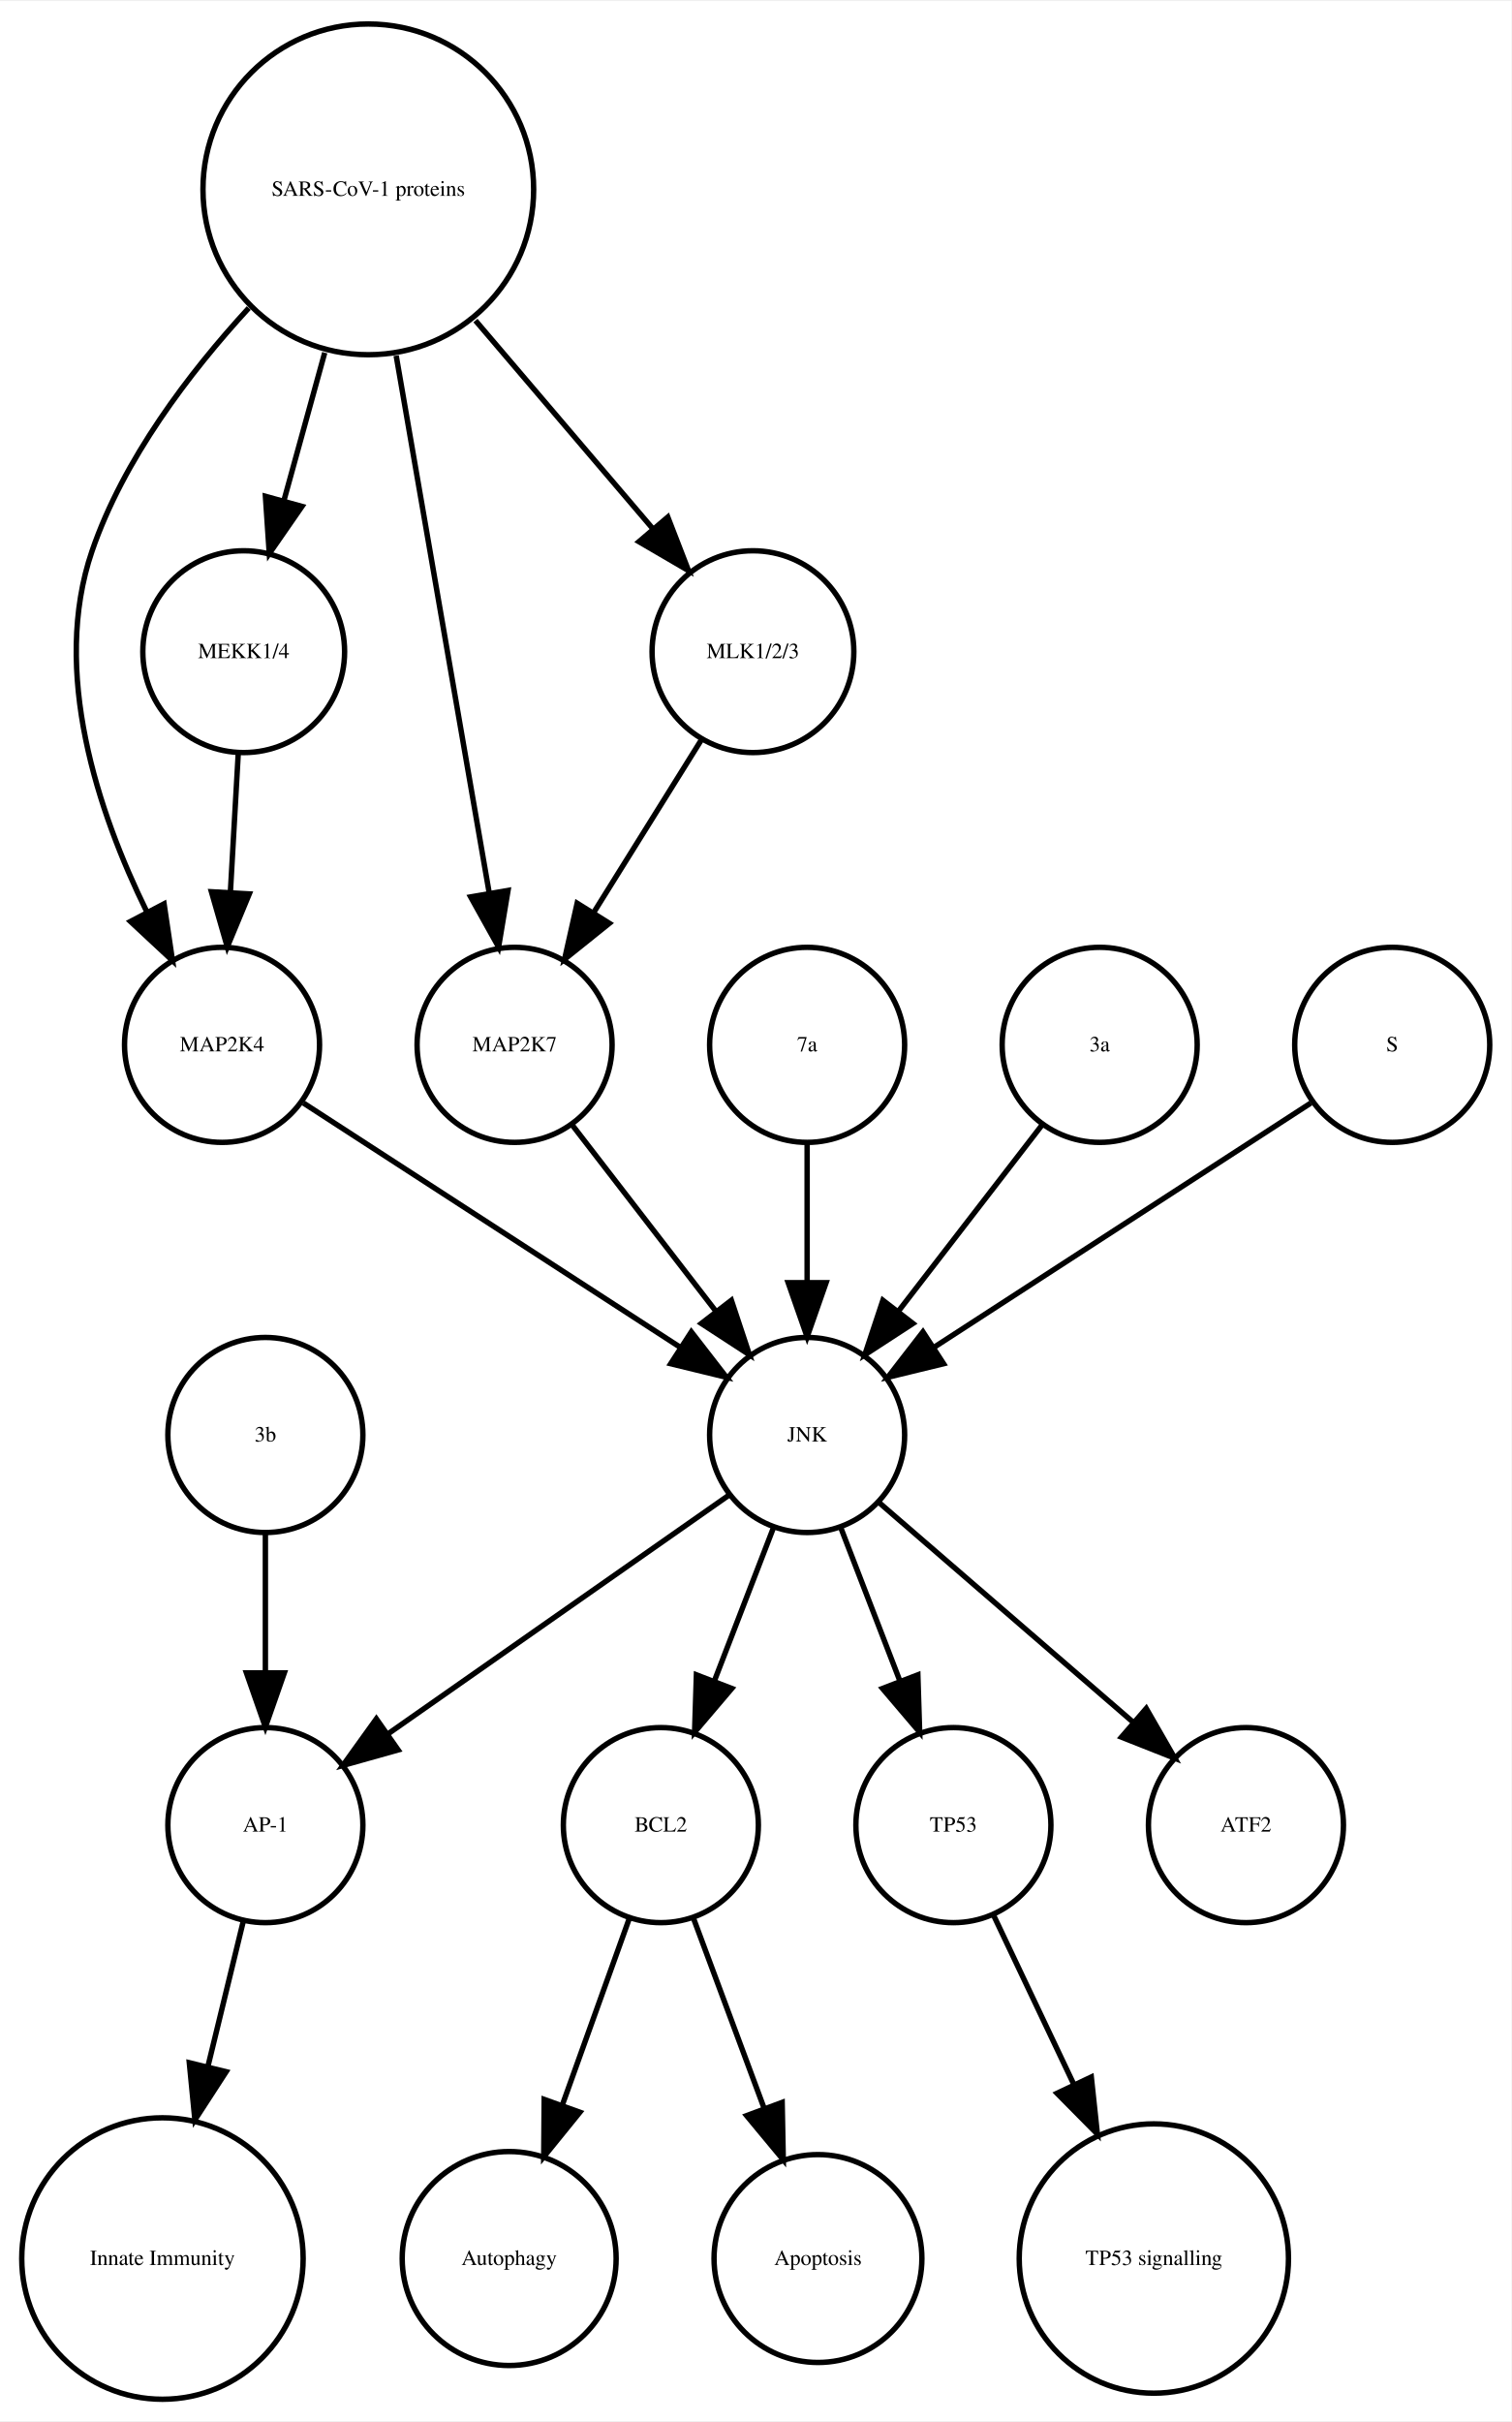
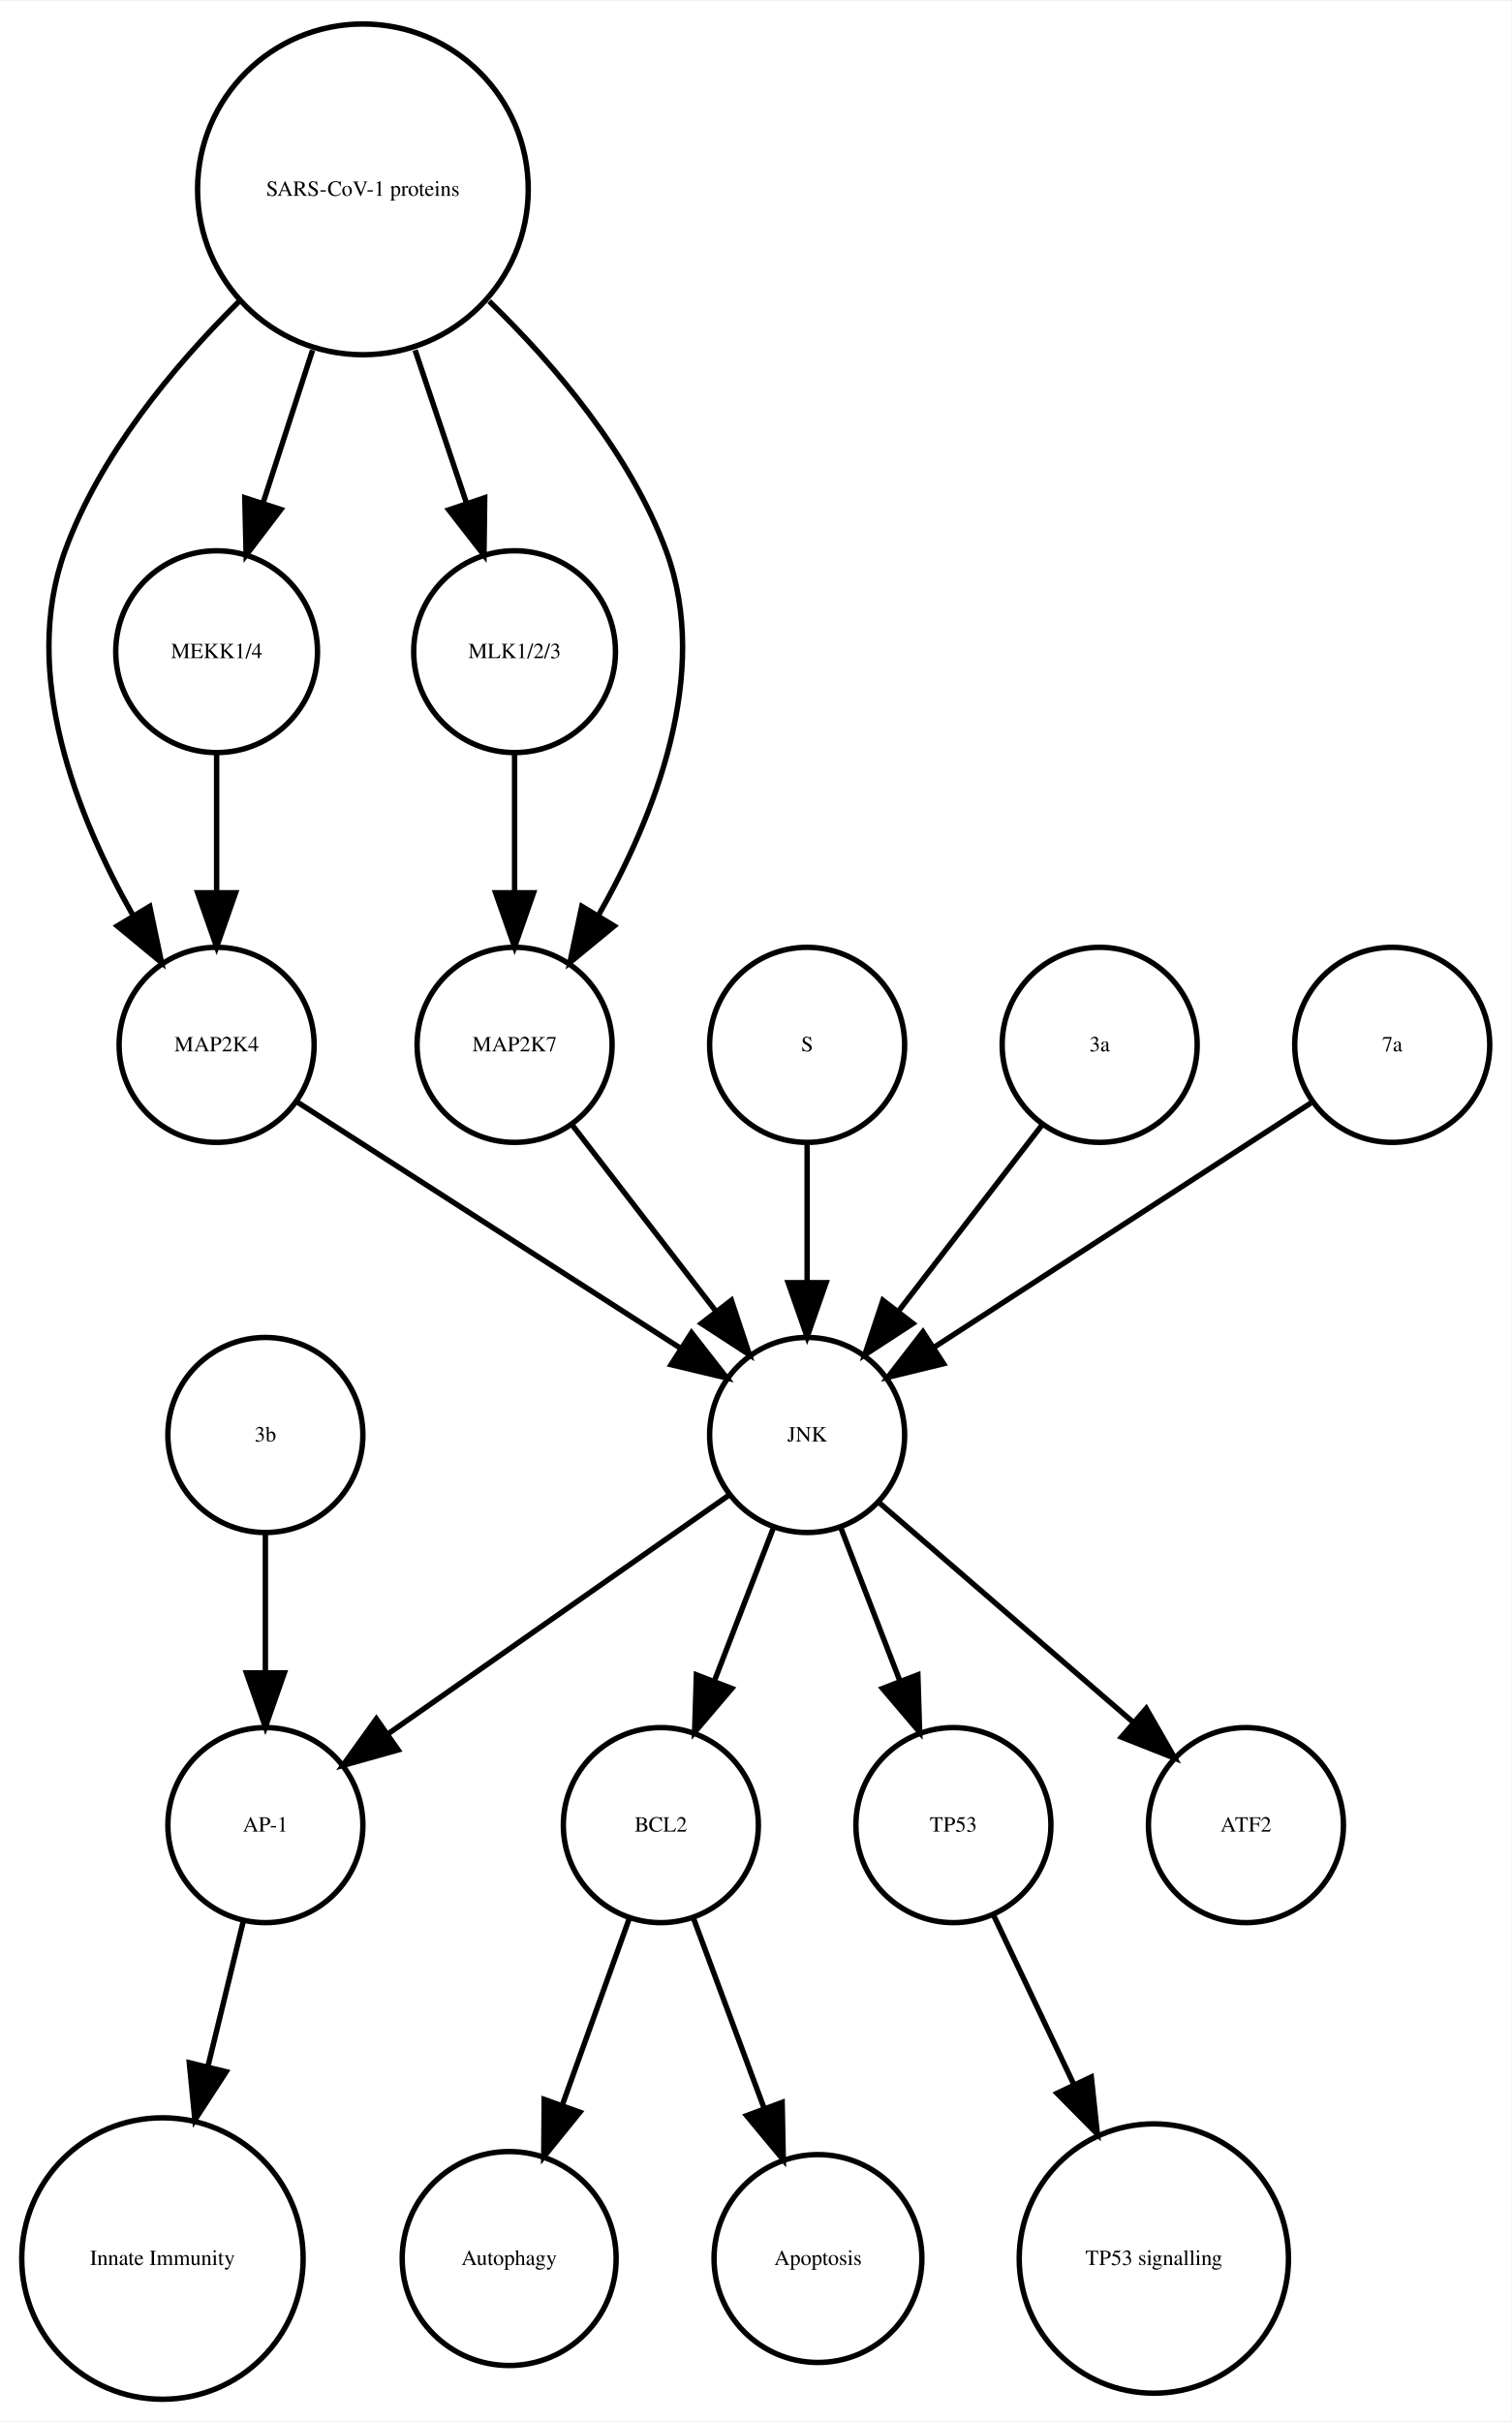
<svg xmlns="http://www.w3.org/2000/svg" width="279pt" height="447pt" viewBox="0.00 0.00 278.99 446.61">
  <g id="graph0" class="graph" transform="scale(1 1) rotate(0) translate(4 442.614)">
    <polygon fill="white" stroke="none" points="-4,4 -4,-442.614 274.986,-442.614 274.986,4 -4,4" />
    <g id="node1" class="node">
      <ellipse fill="none" stroke="black" cx="117.986" cy="-105.972" rx="18" ry="18" />
      <text text-anchor="middle" x="117.986" y="-104.772" font-family="Times,serif" font-size="4.00">BCL2</text>
    </g>
    <g id="node2" class="node">
      <ellipse fill="none" stroke="black" cx="89.986" cy="-25.986" rx="19.745" ry="19.745" />
      <text text-anchor="middle" x="89.986" y="-24.786" font-family="Times,serif" font-size="4.00">Autophagy</text>
    </g>
    <g id="edge1" class="edge">
      <path fill="none" stroke="black" d="M112.185,-88.814C108.616,-78.876 103.951,-65.882 99.819,-54.373" />
      <polygon fill="black" stroke="black" points="103.039,-52.985 96.366,-44.756 96.451,-55.35 103.039,-52.985" />
    </g>
    <g id="node7" class="node">
      <ellipse fill="none" stroke="black" cx="146.986" cy="-25.986" rx="19.184" ry="19.184" />
      <text text-anchor="middle" x="146.986" y="-24.786" font-family="Times,serif" font-size="4.00">Apoptosis</text>
    </g>
    <g id="edge2" class="edge">
      <path fill="none" stroke="black" d="M123.995,-88.814C127.742,-78.738 132.657,-65.521 136.98,-53.895" />
      <polygon fill="black" stroke="black" points="140.378,-54.799 140.583,-44.206 133.817,-52.359 140.378,-54.799" />
    </g>
    <g id="node3" class="node">
      <ellipse fill="none" stroke="black" cx="44.986" cy="-105.972" rx="18" ry="18" />
      <text text-anchor="middle" x="44.986" y="-104.772" font-family="Times,serif" font-size="4.00">AP-1</text>
    </g>
    <g id="node4" class="node">
      <ellipse fill="none" stroke="black" cx="25.986" cy="-25.986" rx="25.972" ry="25.972" />
      <text text-anchor="middle" x="25.986" y="-24.786" font-family="Times,serif" font-size="4.00">Innate Immunity</text>
    </g>
    <g id="edge3" class="edge">
      <path fill="none" stroke="black" d="M40.864,-88.05C38.956,-80.221 36.617,-70.621 34.364,-61.371" />
      <polygon fill="black" stroke="black" points="37.744,-60.46 31.976,-51.573 30.943,-62.117 37.744,-60.46" />
    </g>
    <g id="node5" class="node">
      <ellipse fill="none" stroke="black" cx="171.986" cy="-105.972" rx="18" ry="18" />
      <text text-anchor="middle" x="171.986" y="-104.772" font-family="Times,serif" font-size="4.00">TP53</text>
    </g>
    <g id="node6" class="node">
      <ellipse fill="none" stroke="black" cx="208.986" cy="-25.986" rx="24.851" ry="24.851" />
      <text text-anchor="middle" x="208.986" y="-24.786" font-family="Times,serif" font-size="4.00">TP53 signalling</text>
    </g>
    <g id="edge4" class="edge">
      <path fill="none" stroke="black" d="M179.474,-89.191C183.72,-80.24 189.183,-68.725 194.253,-58.04" />
      <polygon fill="black" stroke="black" points="197.441,-59.485 198.566,-48.95 191.117,-56.484 197.441,-59.485" />
    </g>
    <g id="node8" class="node">
-       <ellipse fill="none" stroke="black" cx="36.986" cy="-249.972" rx="18" ry="18" />
-       <text text-anchor="middle" x="36.986" y="-248.772" font-family="Times,serif" font-size="4.00">MAP2K4</text>
+       <ellipse fill="none" stroke="black" cx="225.986" cy="-105.972" rx="18" ry="18" />
+       <text text-anchor="middle" x="225.986" y="-104.772" font-family="Times,serif" font-size="4.00">ATF2</text>
    </g>
-     <g id="node11" class="node">
+     <g id="node9" class="node">
+       <ellipse fill="none" stroke="black" cx="35.986" cy="-249.972" rx="18" ry="18" />
+       <text text-anchor="middle" x="35.986" y="-248.772" font-family="Times,serif" font-size="4.00">MAP2K4</text>
+     </g>
+     <g id="node13" class="node">
      <ellipse fill="none" stroke="black" cx="144.986" cy="-177.972" rx="18" ry="18" />
      <text text-anchor="middle" x="144.986" y="-176.772" font-family="Times,serif" font-size="4.00">JNK</text>
    </g>
    <g id="edge5" class="edge">
-       <path fill="none" stroke="black" d="M52.003,-239.239C70.058,-227.537 100.561,-207.766 121.683,-194.076" />
-       <polygon fill="black" stroke="black" points="123.609,-196.999 130.097,-188.623 119.802,-191.125 123.609,-196.999" />
+       <path fill="none" stroke="black" d="M50.686,-239.532C68.889,-227.842 100.117,-207.788 121.618,-193.98" />
+       <polygon fill="black" stroke="black" points="123.648,-196.836 130.171,-188.487 119.865,-190.946 123.648,-196.836" />
    </g>
-     <g id="node9" class="node">
+     <g id="node10" class="node">
+       <ellipse fill="none" stroke="black" cx="144.986" cy="-249.972" rx="18" ry="18" />
+       <text text-anchor="middle" x="144.986" y="-248.772" font-family="Times,serif" font-size="4.00">S</text>
+     </g>
+     <g id="edge6" class="edge">
+       <path fill="none" stroke="black" d="M144.986,-231.669C144.986,-223.955 144.986,-214.685 144.986,-206.085" />
+       <polygon fill="black" stroke="black" points="148.486,-206.077 144.986,-196.077 141.486,-206.077 148.486,-206.077" />
+     </g>
+     <g id="node11" class="node">
+       <ellipse fill="none" stroke="black" cx="198.986" cy="-249.972" rx="18" ry="18" />
+       <text text-anchor="middle" x="198.986" y="-248.772" font-family="Times,serif" font-size="4.00">3a</text>
+     </g>
+     <g id="edge7" class="edge">
+       <path fill="none" stroke="black" d="M188.318,-235.143C180.774,-225.363 170.505,-212.052 161.857,-200.843" />
+       <polygon fill="black" stroke="black" points="164.512,-198.553 155.633,-192.773 158.97,-202.829 164.512,-198.553" />
+     </g>
+     <g id="node12" class="node">
+       <ellipse fill="none" stroke="black" cx="62.986" cy="-407.855" rx="30.52" ry="30.52" />
+       <text text-anchor="middle" x="62.986" y="-406.655" font-family="Times,serif" font-size="4.00">SARS-CoV-1 proteins</text>
+     </g>
+     <g id="edge11" class="edge">
+       <path fill="none" stroke="black" d="M40.078,-387.124C28.023,-375.185 14.437,-358.862 7.986,-341.095 -0.204,-318.539 10.144,-292.292 20.497,-273.961" />
+       <polygon fill="black" stroke="black" points="23.64,-275.528 25.814,-265.158 17.648,-271.909 23.64,-275.528" />
+     </g>
+     <g id="node14" class="node">
+       <ellipse fill="none" stroke="black" cx="35.986" cy="-322.534" rx="18.623" ry="18.623" />
+       <text text-anchor="middle" x="35.986" y="-321.334" font-family="Times,serif" font-size="4.00">MEKK1/4</text>
+     </g>
+     <g id="edge9" class="edge">
+       <path fill="none" stroke="black" d="M53.694,-378.18C50.724,-369.014 47.452,-358.916 44.537,-349.921" />
+       <polygon fill="black" stroke="black" points="47.845,-348.776 41.433,-340.342 41.186,-350.934 47.845,-348.776" />
+     </g>
+     <g id="node17" class="node">
+       <ellipse fill="none" stroke="black" cx="90.986" cy="-322.534" rx="18.623" ry="18.623" />
+       <text text-anchor="middle" x="90.986" y="-321.334" font-family="Times,serif" font-size="4.00">MLK1/2/3</text>
+     </g>
+     <g id="edge8" class="edge">
+       <path fill="none" stroke="black" d="M72.622,-378.18C75.703,-369.014 79.096,-358.916 82.119,-349.921" />
+       <polygon fill="black" stroke="black" points="85.47,-350.936 85.338,-340.342 78.835,-348.706 85.47,-350.936" />
+     </g>
+     <g id="node18" class="node">
      <ellipse fill="none" stroke="black" cx="90.986" cy="-249.972" rx="18" ry="18" />
      <text text-anchor="middle" x="90.986" y="-248.772" font-family="Times,serif" font-size="4.00">MAP2K7</text>
    </g>
-     <g id="edge6" class="edge">
-       <path fill="none" stroke="black" d="M101.655,-235.143C109.199,-225.363 119.467,-212.052 128.115,-200.843" />
-       <polygon fill="black" stroke="black" points="131.003,-202.829 134.34,-192.773 125.46,-198.553 131.003,-202.829" />
+     <g id="edge10" class="edge">
+       <path fill="none" stroke="black" d="M86.303,-387.204C98.574,-375.291 112.408,-358.967 118.986,-341.095 127.314,-318.472 116.819,-292.082 106.387,-273.729" />
+       <polygon fill="black" stroke="black" points="109.375,-271.907 101.196,-265.172 103.39,-275.537 109.375,-271.907" />
    </g>
-     <g id="node10" class="node">
-       <ellipse fill="none" stroke="black" cx="144.986" cy="-249.972" rx="18" ry="18" />
-       <text text-anchor="middle" x="144.986" y="-248.772" font-family="Times,serif" font-size="4.00">7a</text>
-     </g>
-     <g id="edge7" class="edge">
-       <path fill="none" stroke="black" d="M144.986,-231.669C144.986,-223.955 144.986,-214.685 144.986,-206.085" />
-       <polygon fill="black" stroke="black" points="148.486,-206.077 144.986,-196.077 141.486,-206.077 148.486,-206.077" />
-     </g>
-     <g id="edge8" class="edge">
+     <g id="edge13" class="edge">
      <path fill="none" stroke="black" d="M138.724,-160.737C135.487,-152.344 131.461,-141.907 127.82,-132.468" />
      <polygon fill="black" stroke="black" points="131.079,-131.19 124.214,-123.12 124.548,-133.709 131.079,-131.19" />
    </g>
-     <g id="edge10" class="edge">
+     <g id="edge15" class="edge">
      <path fill="none" stroke="black" d="M130.659,-166.943C114.173,-155.403 86.893,-136.307 67.549,-122.766" />
      <polygon fill="black" stroke="black" points="69.487,-119.85 59.287,-116.983 65.472,-125.585 69.487,-119.85" />
    </g>
-     <g id="edge9" class="edge">
+     <g id="edge12" class="edge">
      <path fill="none" stroke="black" d="M151.248,-160.737C154.486,-152.344 158.511,-141.907 162.152,-132.468" />
      <polygon fill="black" stroke="black" points="165.425,-133.709 165.758,-123.12 158.894,-131.19 165.425,-133.709" />
    </g>
-     <g id="node13" class="node">
-       <ellipse fill="none" stroke="black" cx="225.986" cy="-105.972" rx="18" ry="18" />
-       <text text-anchor="middle" x="225.986" y="-104.772" font-family="Times,serif" font-size="4.00">ATF2</text>
-     </g>
-     <g id="edge11" class="edge">
+     <g id="edge14" class="edge">
      <path fill="none" stroke="black" d="M158.362,-165.413C171.101,-154.404 190.465,-137.669 205.213,-124.925" />
      <polygon fill="black" stroke="black" points="207.582,-127.503 212.86,-118.316 203.005,-122.207 207.582,-127.503" />
    </g>
-     <g id="node12" class="node">
-       <ellipse fill="none" stroke="black" cx="134.986" cy="-322.534" rx="18.623" ry="18.623" />
-       <text text-anchor="middle" x="134.986" y="-321.334" font-family="Times,serif" font-size="4.00">MLK1/2/3</text>
-     </g>
-     <g id="edge12" class="edge">
-       <path fill="none" stroke="black" d="M125.439,-306.223C119.652,-296.944 112.152,-284.916 105.628,-274.453" />
-       <polygon fill="black" stroke="black" points="108.475,-272.403 100.213,-265.77 102.535,-276.107 108.475,-272.403" />
-     </g>
-     <g id="node14" class="node">
-       <ellipse fill="none" stroke="black" cx="198.986" cy="-249.972" rx="18" ry="18" />
-       <text text-anchor="middle" x="198.986" y="-248.772" font-family="Times,serif" font-size="4.00">3a</text>
-     </g>
-     <g id="edge13" class="edge">
-       <path fill="none" stroke="black" d="M188.318,-235.143C180.774,-225.363 170.505,-212.052 161.857,-200.843" />
-       <polygon fill="black" stroke="black" points="164.512,-198.553 155.633,-192.773 158.97,-202.829 164.512,-198.553" />
+     <g id="edge16" class="edge">
+       <path fill="none" stroke="black" d="M35.986,-303.728C35.986,-295.949 35.986,-286.654 35.986,-278.049" />
+       <polygon fill="black" stroke="black" points="39.486,-278.042 35.986,-268.042 32.486,-278.042 39.486,-278.042" />
    </g>
    <g id="node15" class="node">
      <ellipse fill="none" stroke="black" cx="252.986" cy="-249.972" rx="18" ry="18" />
-       <text text-anchor="middle" x="252.986" y="-248.772" font-family="Times,serif" font-size="4.00">S</text>
+       <text text-anchor="middle" x="252.986" y="-248.772" font-family="Times,serif" font-size="4.00">7a</text>
    </g>
-     <g id="edge14" class="edge">
+     <g id="edge17" class="edge">
      <path fill="none" stroke="black" d="M237.969,-239.239C219.915,-227.537 189.411,-207.766 168.29,-194.076" />
      <polygon fill="black" stroke="black" points="170.171,-191.125 159.876,-188.623 166.363,-196.999 170.171,-191.125" />
    </g>
    <g id="node16" class="node">
-       <ellipse fill="none" stroke="black" cx="40.986" cy="-322.534" rx="18.623" ry="18.623" />
-       <text text-anchor="middle" x="40.986" y="-321.334" font-family="Times,serif" font-size="4.00">MEKK1/4</text>
-     </g>
-     <g id="edge15" class="edge">
-       <path fill="none" stroke="black" d="M39.977,-303.728C39.536,-295.949 39.009,-286.654 38.521,-278.049" />
-       <polygon fill="black" stroke="black" points="42.014,-277.828 37.954,-268.042 35.026,-278.224 42.014,-277.828" />
-     </g>
-     <g id="node17" class="node">
-       <ellipse fill="none" stroke="black" cx="63.986" cy="-407.855" rx="30.52" ry="30.52" />
-       <text text-anchor="middle" x="63.986" y="-406.655" font-family="Times,serif" font-size="4.00">SARS-CoV-1 proteins</text>
-     </g>
-     <g id="edge19" class="edge">
-       <path fill="none" stroke="black" d="M41.919,-385.953C30.935,-374.003 18.788,-358.045 12.986,-341.095 5.385,-318.891 14.085,-292.938 23.064,-274.601" />
-       <polygon fill="black" stroke="black" points="26.284,-275.998 27.84,-265.518 20.088,-272.74 26.284,-275.998" />
-     </g>
-     <g id="edge18" class="edge">
-       <path fill="none" stroke="black" d="M69.128,-377.167C74.072,-348.625 81.481,-305.85 86.275,-278.173" />
-       <polygon fill="black" stroke="black" points="89.776,-278.468 88.034,-268.018 82.878,-277.274 89.776,-278.468" />
-     </g>
-     <g id="edge16" class="edge">
-       <path fill="none" stroke="black" d="M83.764,-383.645C94.032,-371.595 106.499,-356.964 116.563,-345.154" />
-       <polygon fill="black" stroke="black" points="119.268,-347.376 123.09,-337.495 113.94,-342.836 119.268,-347.376" />
-     </g>
-     <g id="edge17" class="edge">
-       <path fill="none" stroke="black" d="M55.942,-377.713C53.484,-368.808 50.794,-359.063 48.381,-350.322" />
-       <polygon fill="black" stroke="black" points="51.741,-349.342 45.706,-340.634 44.994,-351.205 51.741,-349.342" />
-     </g>
-     <g id="node18" class="node">
      <ellipse fill="none" stroke="black" cx="44.986" cy="-177.972" rx="18" ry="18" />
      <text text-anchor="middle" x="44.986" y="-176.772" font-family="Times,serif" font-size="4.00">3b</text>
    </g>
-     <g id="edge20" class="edge">
+     <g id="edge18" class="edge">
      <path fill="none" stroke="black" d="M44.986,-159.669C44.986,-151.955 44.986,-142.685 44.986,-134.085" />
      <polygon fill="black" stroke="black" points="48.486,-134.077 44.986,-124.077 41.486,-134.077 48.486,-134.077" />
    </g>
+     <g id="edge19" class="edge">
+       <path fill="none" stroke="black" d="M90.986,-303.728C90.986,-295.949 90.986,-286.654 90.986,-278.049" />
+       <polygon fill="black" stroke="black" points="94.486,-278.042 90.986,-268.042 87.486,-278.042 94.486,-278.042" />
+     </g>
+     <g id="edge20" class="edge">
+       <path fill="none" stroke="black" d="M101.655,-235.143C109.199,-225.363 119.467,-212.052 128.115,-200.843" />
+       <polygon fill="black" stroke="black" points="131.003,-202.829 134.34,-192.773 125.46,-198.553 131.003,-202.829" />
+     </g>
  </g>
</svg>
